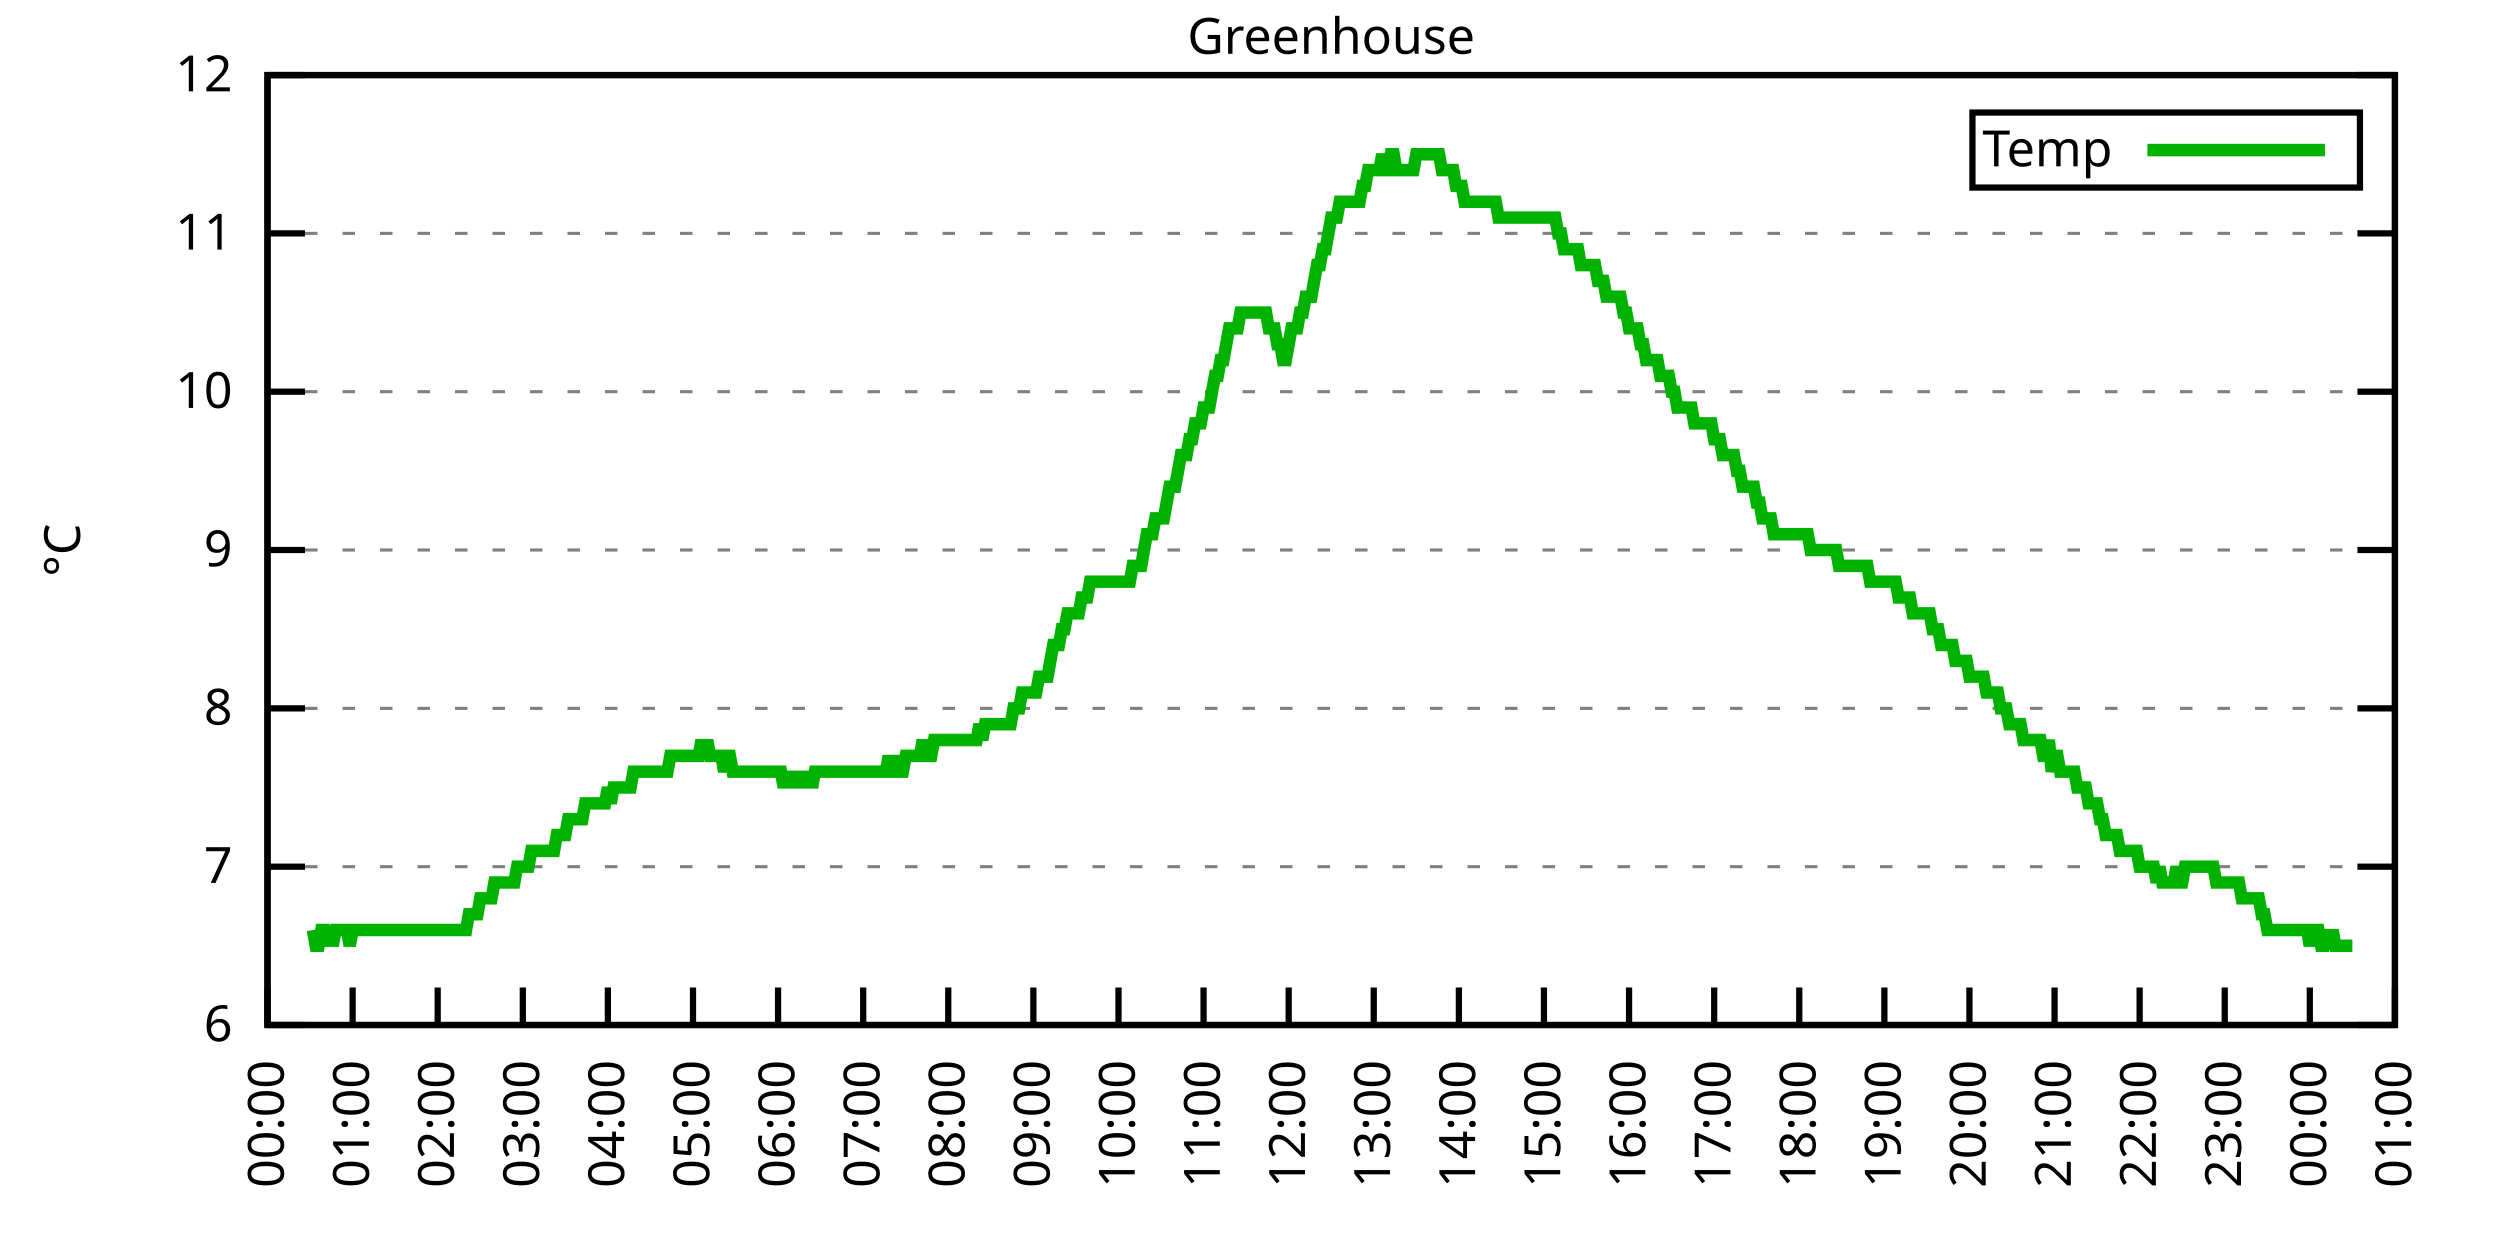
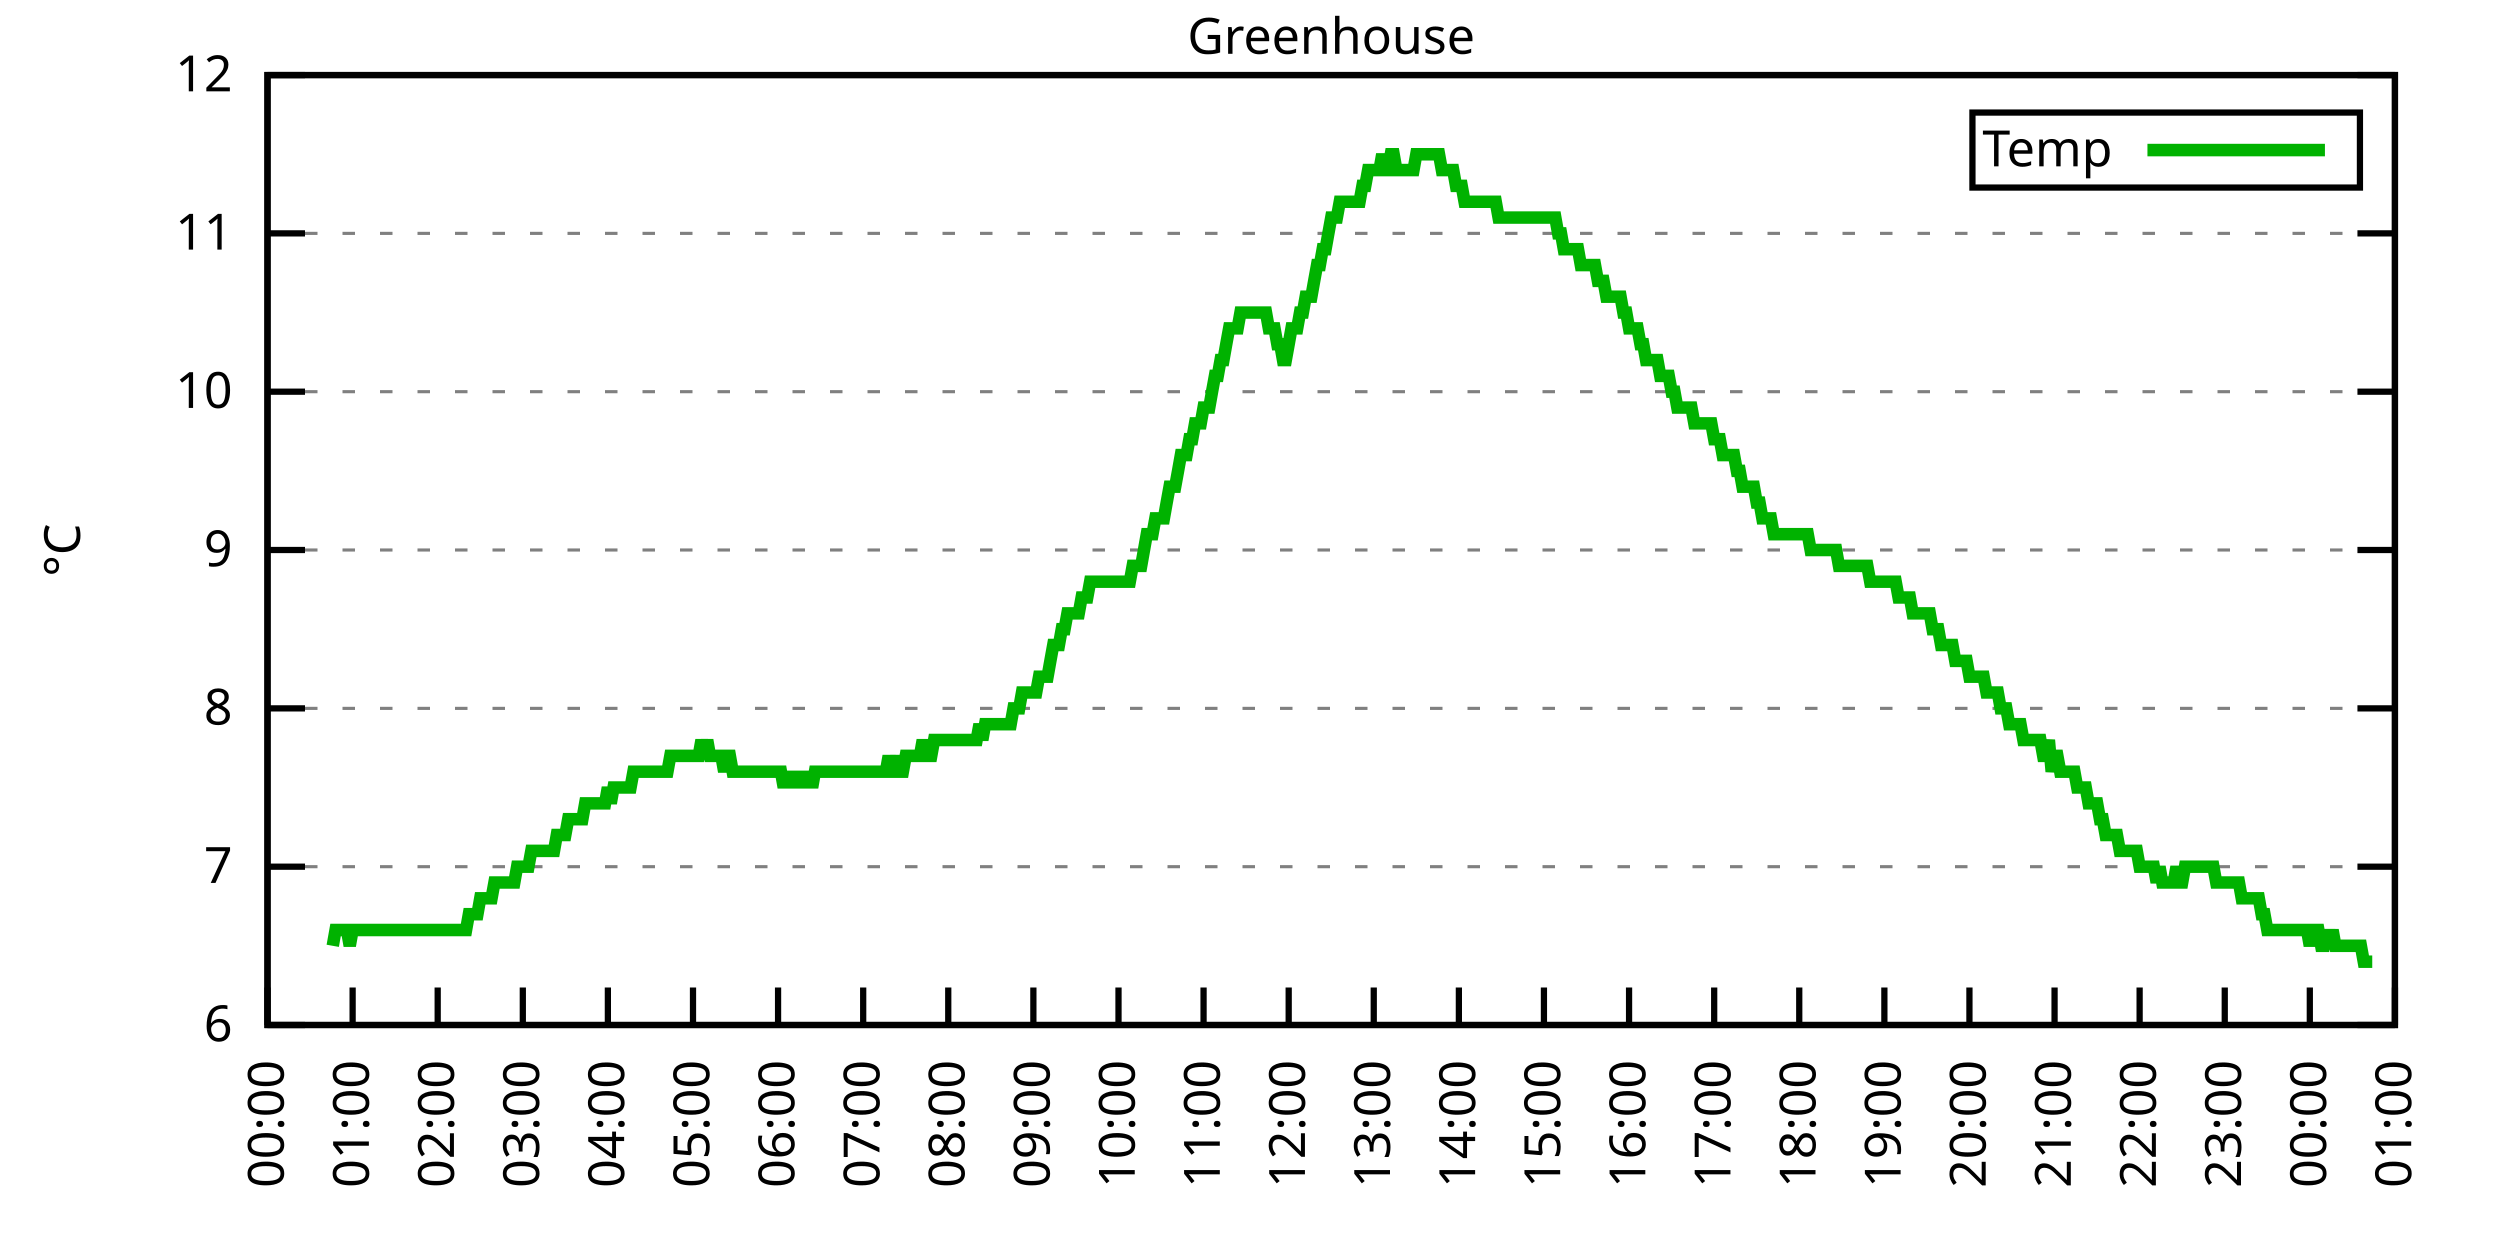
<svg xmlns="http://www.w3.org/2000/svg" xmlns:xlink="http://www.w3.org/1999/xlink" width="400" height="200" viewBox="0 0 400 200">
  <g id="gnuplot_canvas">
    <rect x="0" y="0" width="400" height="200" fill="none" />
    <defs>
      <circle id="gpDot" r="0.5" stroke-width="0.5" stroke="currentColor" />
      <path id="gpPt0" stroke-width="0.333" stroke="currentColor" d="M-1,0 h2 M0,-1 v2" />
      <path id="gpPt1" stroke-width="0.333" stroke="currentColor" d="M-1,-1 L1,1 M1,-1 L-1,1" />
      <path id="gpPt2" stroke-width="0.333" stroke="currentColor" d="M-1,0 L1,0 M0,-1 L0,1 M-1,-1 L1,1 M-1,1 L1,-1" />
      <rect id="gpPt3" stroke-width="0.333" stroke="currentColor" x="-1" y="-1" width="2" height="2" />
      <rect id="gpPt4" stroke-width="0.333" stroke="currentColor" fill="currentColor" x="-1" y="-1" width="2" height="2" />
      <circle id="gpPt5" stroke-width="0.333" stroke="currentColor" cx="0" cy="0" r="1" />
      <use xlink:href="#gpPt5" id="gpPt6" fill="currentColor" stroke="none" />
      <path id="gpPt7" stroke-width="0.333" stroke="currentColor" d="M0,-1.33 L-1.33,0.67 L1.33,0.67 z" />
      <use xlink:href="#gpPt7" id="gpPt8" fill="currentColor" stroke="none" />
      <use xlink:href="#gpPt7" id="gpPt9" stroke="currentColor" transform="rotate(180)" />
      <use xlink:href="#gpPt9" id="gpPt10" fill="currentColor" stroke="none" />
      <use xlink:href="#gpPt3" id="gpPt11" stroke="currentColor" transform="rotate(45)" />
      <use xlink:href="#gpPt11" id="gpPt12" fill="currentColor" stroke="none" />
      <path id="gpPt13" stroke-width="0.333" stroke="currentColor" d="M0,1.330 L1.265,0.411 L0.782,-1.067 L-0.782,-1.076 L-1.265,0.411 z" />
      <use xlink:href="#gpPt13" id="gpPt14" fill="currentColor" stroke="none" />
      <filter id="textbox" filterUnits="objectBoundingBox" x="0" y="0" height="1" width="1">
        <feFlood flood-color="white" flood-opacity="1" result="bgnd" />
        <feComposite in="SourceGraphic" in2="bgnd" operator="atop" />
      </filter>
      <filter id="greybox" filterUnits="objectBoundingBox" x="0" y="0" height="1" width="1">
        <feFlood flood-color="lightgrey" flood-opacity="1" result="grey" />
        <feComposite in="SourceGraphic" in2="grey" operator="atop" />
      </filter>
    </defs>
    <g fill="none" color="white" stroke="currentColor" stroke-width="1.00" stroke-linecap="butt" stroke-linejoin="miter">
</g>
    <g fill="none" color="black" stroke="currentColor" stroke-width="1.00" stroke-linecap="butt" stroke-linejoin="miter">
      <g stroke="none" shape-rendering="crispEdges">
        <polygon fill="rgb(255, 255, 255)" points="42.80,164.00 383.18,164.00 383.18,12.02 42.80,12.02 " />
      </g>
    </g>
    <g fill="none" color="black" stroke="currentColor" stroke-width="1.00" stroke-linecap="butt" stroke-linejoin="miter">
</g>
    <g fill="none" color="black" stroke="black" stroke-width="0.50" stroke-linecap="butt" stroke-linejoin="miter">
</g>
    <g fill="none" color="gray" stroke="currentColor" stroke-width="0.50" stroke-linecap="butt" stroke-linejoin="miter">
      <path stroke="gray" stroke-dasharray="2,4" class="gridline" d="M42.80,164.00 L383.19,164.00  " />
    </g>
    <g fill="none" color="gray" stroke="gray" stroke-width="1.00" stroke-linecap="butt" stroke-linejoin="miter">
</g>
    <g fill="none" color="black" stroke="currentColor" stroke-width="1.00" stroke-linecap="butt" stroke-linejoin="miter">
      <path stroke="black" d="M42.80,164.00 L48.80,164.00 M383.19,164.00 L377.19,164.00  " />
      <g transform="translate(37.20,166.60)" stroke="none" fill="black" font-family="Sans" font-size="8.00" text-anchor="end">
        <text>
          <tspan font-family="Sans"> 6</tspan>
        </text>
      </g>
    </g>
    <g fill="none" color="black" stroke="currentColor" stroke-width="1.00" stroke-linecap="butt" stroke-linejoin="miter">
</g>
    <g fill="none" color="black" stroke="black" stroke-width="0.50" stroke-linecap="butt" stroke-linejoin="miter">
</g>
    <g fill="none" color="gray" stroke="currentColor" stroke-width="0.50" stroke-linecap="butt" stroke-linejoin="miter">
      <path stroke="gray" stroke-dasharray="2,4" class="gridline" d="M42.80,138.67 L383.19,138.67  " />
    </g>
    <g fill="none" color="gray" stroke="gray" stroke-width="1.00" stroke-linecap="butt" stroke-linejoin="miter">
</g>
    <g fill="none" color="black" stroke="currentColor" stroke-width="1.00" stroke-linecap="butt" stroke-linejoin="miter">
      <path stroke="black" d="M42.80,138.67 L48.80,138.67 M383.19,138.67 L377.19,138.67  " />
      <g transform="translate(37.20,141.27)" stroke="none" fill="black" font-family="Sans" font-size="8.00" text-anchor="end">
        <text>
          <tspan font-family="Sans"> 7</tspan>
        </text>
      </g>
    </g>
    <g fill="none" color="black" stroke="currentColor" stroke-width="1.00" stroke-linecap="butt" stroke-linejoin="miter">
</g>
    <g fill="none" color="black" stroke="black" stroke-width="0.50" stroke-linecap="butt" stroke-linejoin="miter">
</g>
    <g fill="none" color="gray" stroke="currentColor" stroke-width="0.50" stroke-linecap="butt" stroke-linejoin="miter">
      <path stroke="gray" stroke-dasharray="2,4" class="gridline" d="M42.80,113.34 L383.19,113.34  " />
    </g>
    <g fill="none" color="gray" stroke="gray" stroke-width="1.00" stroke-linecap="butt" stroke-linejoin="miter">
</g>
    <g fill="none" color="black" stroke="currentColor" stroke-width="1.00" stroke-linecap="butt" stroke-linejoin="miter">
      <path stroke="black" d="M42.80,113.34 L48.80,113.34 M383.19,113.34 L377.19,113.34  " />
      <g transform="translate(37.20,115.94)" stroke="none" fill="black" font-family="Sans" font-size="8.00" text-anchor="end">
        <text>
          <tspan font-family="Sans"> 8</tspan>
        </text>
      </g>
    </g>
    <g fill="none" color="black" stroke="currentColor" stroke-width="1.00" stroke-linecap="butt" stroke-linejoin="miter">
</g>
    <g fill="none" color="black" stroke="black" stroke-width="0.50" stroke-linecap="butt" stroke-linejoin="miter">
</g>
    <g fill="none" color="gray" stroke="currentColor" stroke-width="0.50" stroke-linecap="butt" stroke-linejoin="miter">
      <path stroke="gray" stroke-dasharray="2,4" class="gridline" d="M42.80,88.00 L383.19,88.00  " />
    </g>
    <g fill="none" color="gray" stroke="gray" stroke-width="1.00" stroke-linecap="butt" stroke-linejoin="miter">
</g>
    <g fill="none" color="black" stroke="currentColor" stroke-width="1.00" stroke-linecap="butt" stroke-linejoin="miter">
      <path stroke="black" d="M42.80,88.00 L48.80,88.00 M383.19,88.00 L377.19,88.00  " />
      <g transform="translate(37.20,90.60)" stroke="none" fill="black" font-family="Sans" font-size="8.00" text-anchor="end">
        <text>
          <tspan font-family="Sans"> 9</tspan>
        </text>
      </g>
    </g>
    <g fill="none" color="black" stroke="currentColor" stroke-width="1.00" stroke-linecap="butt" stroke-linejoin="miter">
</g>
    <g fill="none" color="black" stroke="black" stroke-width="0.50" stroke-linecap="butt" stroke-linejoin="miter">
</g>
    <g fill="none" color="gray" stroke="currentColor" stroke-width="0.50" stroke-linecap="butt" stroke-linejoin="miter">
      <path stroke="gray" stroke-dasharray="2,4" class="gridline" d="M42.80,62.67 L383.19,62.67  " />
    </g>
    <g fill="none" color="gray" stroke="gray" stroke-width="1.00" stroke-linecap="butt" stroke-linejoin="miter">
</g>
    <g fill="none" color="black" stroke="currentColor" stroke-width="1.00" stroke-linecap="butt" stroke-linejoin="miter">
      <path stroke="black" d="M42.80,62.67 L48.80,62.67 M383.19,62.67 L377.19,62.67  " />
      <g transform="translate(37.20,65.27)" stroke="none" fill="black" font-family="Sans" font-size="8.00" text-anchor="end">
        <text>
          <tspan font-family="Sans"> 10</tspan>
        </text>
      </g>
    </g>
    <g fill="none" color="black" stroke="currentColor" stroke-width="1.00" stroke-linecap="butt" stroke-linejoin="miter">
</g>
    <g fill="none" color="black" stroke="black" stroke-width="0.50" stroke-linecap="butt" stroke-linejoin="miter">
</g>
    <g fill="none" color="gray" stroke="currentColor" stroke-width="0.50" stroke-linecap="butt" stroke-linejoin="miter">
      <path stroke="gray" stroke-dasharray="2,4" class="gridline" d="M42.80,37.34 L383.19,37.34  " />
    </g>
    <g fill="none" color="gray" stroke="gray" stroke-width="1.00" stroke-linecap="butt" stroke-linejoin="miter">
</g>
    <g fill="none" color="black" stroke="currentColor" stroke-width="1.00" stroke-linecap="butt" stroke-linejoin="miter">
      <path stroke="black" d="M42.80,37.34 L48.80,37.34 M383.19,37.34 L377.19,37.34  " />
      <g transform="translate(37.20,39.94)" stroke="none" fill="black" font-family="Sans" font-size="8.00" text-anchor="end">
        <text>
          <tspan font-family="Sans"> 11</tspan>
        </text>
      </g>
    </g>
    <g fill="none" color="black" stroke="currentColor" stroke-width="1.00" stroke-linecap="butt" stroke-linejoin="miter">
</g>
    <g fill="none" color="black" stroke="black" stroke-width="0.50" stroke-linecap="butt" stroke-linejoin="miter">
</g>
    <g fill="none" color="gray" stroke="currentColor" stroke-width="0.50" stroke-linecap="butt" stroke-linejoin="miter">
      <path stroke="gray" stroke-dasharray="2,4" class="gridline" d="M42.80,12.01 L383.19,12.01  " />
    </g>
    <g fill="none" color="gray" stroke="gray" stroke-width="1.00" stroke-linecap="butt" stroke-linejoin="miter">
</g>
    <g fill="none" color="black" stroke="currentColor" stroke-width="1.00" stroke-linecap="butt" stroke-linejoin="miter">
      <path stroke="black" d="M42.80,12.01 L48.80,12.01 M383.19,12.01 L377.19,12.01  " />
      <g transform="translate(37.20,14.61)" stroke="none" fill="black" font-family="Sans" font-size="8.00" text-anchor="end">
        <text>
          <tspan font-family="Sans"> 12</tspan>
        </text>
      </g>
    </g>
    <g fill="none" color="black" stroke="currentColor" stroke-width="1.00" stroke-linecap="butt" stroke-linejoin="miter">
      <path stroke="black" d="M42.80,164.00 L42.80,158.00  " />
      <g transform="translate(45.40,169.60) rotate(270.00)" stroke="none" fill="black" font-family="Sans" font-size="8.00" text-anchor="end">
        <text>
          <tspan font-family="Sans">00:00</tspan>
        </text>
      </g>
    </g>
    <g fill="none" color="black" stroke="currentColor" stroke-width="1.00" stroke-linecap="butt" stroke-linejoin="miter">
      <path stroke="black" d="M56.42,164.00 L56.42,158.00  " />
      <g transform="translate(59.02,169.60) rotate(270.00)" stroke="none" fill="black" font-family="Sans" font-size="8.00" text-anchor="end">
        <text>
          <tspan font-family="Sans">01:00</tspan>
        </text>
      </g>
    </g>
    <g fill="none" color="black" stroke="currentColor" stroke-width="1.00" stroke-linecap="butt" stroke-linejoin="miter">
      <path stroke="black" d="M70.03,164.00 L70.03,158.00  " />
      <g transform="translate(72.63,169.60) rotate(270.00)" stroke="none" fill="black" font-family="Sans" font-size="8.00" text-anchor="end">
        <text>
          <tspan font-family="Sans">02:00</tspan>
        </text>
      </g>
    </g>
    <g fill="none" color="black" stroke="currentColor" stroke-width="1.00" stroke-linecap="butt" stroke-linejoin="miter">
      <path stroke="black" d="M83.65,164.00 L83.65,158.00  " />
      <g transform="translate(86.25,169.60) rotate(270.00)" stroke="none" fill="black" font-family="Sans" font-size="8.00" text-anchor="end">
        <text>
          <tspan font-family="Sans">03:00</tspan>
        </text>
      </g>
    </g>
    <g fill="none" color="black" stroke="currentColor" stroke-width="1.00" stroke-linecap="butt" stroke-linejoin="miter">
      <path stroke="black" d="M97.26,164.00 L97.26,158.00  " />
      <g transform="translate(99.86,169.60) rotate(270.00)" stroke="none" fill="black" font-family="Sans" font-size="8.00" text-anchor="end">
        <text>
          <tspan font-family="Sans">04:00</tspan>
        </text>
      </g>
    </g>
    <g fill="none" color="black" stroke="currentColor" stroke-width="1.00" stroke-linecap="butt" stroke-linejoin="miter">
      <path stroke="black" d="M110.88,164.00 L110.88,158.00  " />
      <g transform="translate(113.48,169.60) rotate(270.00)" stroke="none" fill="black" font-family="Sans" font-size="8.00" text-anchor="end">
        <text>
          <tspan font-family="Sans">05:00</tspan>
        </text>
      </g>
    </g>
    <g fill="none" color="black" stroke="currentColor" stroke-width="1.00" stroke-linecap="butt" stroke-linejoin="miter">
      <path stroke="black" d="M124.49,164.00 L124.49,158.00  " />
      <g transform="translate(127.09,169.60) rotate(270.00)" stroke="none" fill="black" font-family="Sans" font-size="8.00" text-anchor="end">
        <text>
          <tspan font-family="Sans">06:00</tspan>
        </text>
      </g>
    </g>
    <g fill="none" color="black" stroke="currentColor" stroke-width="1.00" stroke-linecap="butt" stroke-linejoin="miter">
      <path stroke="black" d="M138.11,164.00 L138.11,158.00  " />
      <g transform="translate(140.71,169.60) rotate(270.00)" stroke="none" fill="black" font-family="Sans" font-size="8.00" text-anchor="end">
        <text>
          <tspan font-family="Sans">07:00</tspan>
        </text>
      </g>
    </g>
    <g fill="none" color="black" stroke="currentColor" stroke-width="1.00" stroke-linecap="butt" stroke-linejoin="miter">
      <path stroke="black" d="M151.72,164.00 L151.72,158.00  " />
      <g transform="translate(154.32,169.60) rotate(270.00)" stroke="none" fill="black" font-family="Sans" font-size="8.00" text-anchor="end">
        <text>
          <tspan font-family="Sans">08:00</tspan>
        </text>
      </g>
    </g>
    <g fill="none" color="black" stroke="currentColor" stroke-width="1.00" stroke-linecap="butt" stroke-linejoin="miter">
      <path stroke="black" d="M165.34,164.00 L165.34,158.00  " />
      <g transform="translate(167.94,169.60) rotate(270.00)" stroke="none" fill="black" font-family="Sans" font-size="8.00" text-anchor="end">
        <text>
          <tspan font-family="Sans">09:00</tspan>
        </text>
      </g>
    </g>
    <g fill="none" color="black" stroke="currentColor" stroke-width="1.00" stroke-linecap="butt" stroke-linejoin="miter">
      <path stroke="black" d="M178.96,164.00 L178.96,158.00  " />
      <g transform="translate(181.56,169.60) rotate(270.00)" stroke="none" fill="black" font-family="Sans" font-size="8.00" text-anchor="end">
        <text>
          <tspan font-family="Sans">10:00</tspan>
        </text>
      </g>
    </g>
    <g fill="none" color="black" stroke="currentColor" stroke-width="1.00" stroke-linecap="butt" stroke-linejoin="miter">
      <path stroke="black" d="M192.57,164.00 L192.57,158.00  " />
      <g transform="translate(195.17,169.60) rotate(270.00)" stroke="none" fill="black" font-family="Sans" font-size="8.00" text-anchor="end">
        <text>
          <tspan font-family="Sans">11:00</tspan>
        </text>
      </g>
    </g>
    <g fill="none" color="black" stroke="currentColor" stroke-width="1.00" stroke-linecap="butt" stroke-linejoin="miter">
      <path stroke="black" d="M206.19,164.00 L206.19,158.00  " />
      <g transform="translate(208.79,169.60) rotate(270.00)" stroke="none" fill="black" font-family="Sans" font-size="8.00" text-anchor="end">
        <text>
          <tspan font-family="Sans">12:00</tspan>
        </text>
      </g>
    </g>
    <g fill="none" color="black" stroke="currentColor" stroke-width="1.00" stroke-linecap="butt" stroke-linejoin="miter">
      <path stroke="black" d="M219.80,164.00 L219.80,158.00  " />
      <g transform="translate(222.40,169.60) rotate(270.00)" stroke="none" fill="black" font-family="Sans" font-size="8.00" text-anchor="end">
        <text>
          <tspan font-family="Sans">13:00</tspan>
        </text>
      </g>
    </g>
    <g fill="none" color="black" stroke="currentColor" stroke-width="1.00" stroke-linecap="butt" stroke-linejoin="miter">
      <path stroke="black" d="M233.42,164.00 L233.42,158.00  " />
      <g transform="translate(236.02,169.60) rotate(270.00)" stroke="none" fill="black" font-family="Sans" font-size="8.00" text-anchor="end">
        <text>
          <tspan font-family="Sans">14:00</tspan>
        </text>
      </g>
    </g>
    <g fill="none" color="black" stroke="currentColor" stroke-width="1.00" stroke-linecap="butt" stroke-linejoin="miter">
      <path stroke="black" d="M247.03,164.00 L247.03,158.00  " />
      <g transform="translate(249.63,169.60) rotate(270.00)" stroke="none" fill="black" font-family="Sans" font-size="8.00" text-anchor="end">
        <text>
          <tspan font-family="Sans">15:00</tspan>
        </text>
      </g>
    </g>
    <g fill="none" color="black" stroke="currentColor" stroke-width="1.00" stroke-linecap="butt" stroke-linejoin="miter">
      <path stroke="black" d="M260.65,164.00 L260.65,158.00  " />
      <g transform="translate(263.25,169.60) rotate(270.00)" stroke="none" fill="black" font-family="Sans" font-size="8.00" text-anchor="end">
        <text>
          <tspan font-family="Sans">16:00</tspan>
        </text>
      </g>
    </g>
    <g fill="none" color="black" stroke="currentColor" stroke-width="1.00" stroke-linecap="butt" stroke-linejoin="miter">
      <path stroke="black" d="M274.27,164.00 L274.27,158.00  " />
      <g transform="translate(276.87,169.60) rotate(270.00)" stroke="none" fill="black" font-family="Sans" font-size="8.00" text-anchor="end">
        <text>
          <tspan font-family="Sans">17:00</tspan>
        </text>
      </g>
    </g>
    <g fill="none" color="black" stroke="currentColor" stroke-width="1.00" stroke-linecap="butt" stroke-linejoin="miter">
      <path stroke="black" d="M287.88,164.00 L287.88,158.00  " />
      <g transform="translate(290.48,169.60) rotate(270.00)" stroke="none" fill="black" font-family="Sans" font-size="8.00" text-anchor="end">
        <text>
          <tspan font-family="Sans">18:00</tspan>
        </text>
      </g>
    </g>
    <g fill="none" color="black" stroke="currentColor" stroke-width="1.00" stroke-linecap="butt" stroke-linejoin="miter">
      <path stroke="black" d="M301.50,164.00 L301.50,158.00  " />
      <g transform="translate(304.10,169.60) rotate(270.00)" stroke="none" fill="black" font-family="Sans" font-size="8.00" text-anchor="end">
        <text>
          <tspan font-family="Sans">19:00</tspan>
        </text>
      </g>
    </g>
    <g fill="none" color="black" stroke="currentColor" stroke-width="1.00" stroke-linecap="butt" stroke-linejoin="miter">
      <path stroke="black" d="M315.11,164.00 L315.11,158.00  " />
      <g transform="translate(317.71,169.60) rotate(270.00)" stroke="none" fill="black" font-family="Sans" font-size="8.00" text-anchor="end">
        <text>
          <tspan font-family="Sans">20:00</tspan>
        </text>
      </g>
    </g>
    <g fill="none" color="black" stroke="currentColor" stroke-width="1.00" stroke-linecap="butt" stroke-linejoin="miter">
      <path stroke="black" d="M328.73,164.00 L328.73,158.00  " />
      <g transform="translate(331.33,169.60) rotate(270.00)" stroke="none" fill="black" font-family="Sans" font-size="8.00" text-anchor="end">
        <text>
          <tspan font-family="Sans">21:00</tspan>
        </text>
      </g>
    </g>
    <g fill="none" color="black" stroke="currentColor" stroke-width="1.00" stroke-linecap="butt" stroke-linejoin="miter">
      <path stroke="black" d="M342.34,164.00 L342.34,158.00  " />
      <g transform="translate(344.94,169.60) rotate(270.00)" stroke="none" fill="black" font-family="Sans" font-size="8.00" text-anchor="end">
        <text>
          <tspan font-family="Sans">22:00</tspan>
        </text>
      </g>
    </g>
    <g fill="none" color="black" stroke="currentColor" stroke-width="1.00" stroke-linecap="butt" stroke-linejoin="miter">
      <path stroke="black" d="M355.96,164.00 L355.96,158.00  " />
      <g transform="translate(358.56,169.60) rotate(270.00)" stroke="none" fill="black" font-family="Sans" font-size="8.00" text-anchor="end">
        <text>
          <tspan font-family="Sans">23:00</tspan>
        </text>
      </g>
    </g>
    <g fill="none" color="black" stroke="currentColor" stroke-width="1.00" stroke-linecap="butt" stroke-linejoin="miter">
      <path stroke="black" d="M369.57,164.00 L369.57,158.00  " />
      <g transform="translate(372.17,169.60) rotate(270.00)" stroke="none" fill="black" font-family="Sans" font-size="8.00" text-anchor="end">
        <text>
          <tspan font-family="Sans">00:00</tspan>
        </text>
      </g>
    </g>
    <g fill="none" color="black" stroke="currentColor" stroke-width="1.00" stroke-linecap="butt" stroke-linejoin="miter">
      <path stroke="black" d="M383.19,164.00 L383.19,158.00  " />
      <g transform="translate(385.79,169.60) rotate(270.00)" stroke="none" fill="black" font-family="Sans" font-size="8.00" text-anchor="end">
        <text>
          <tspan font-family="Sans">01:00</tspan>
        </text>
      </g>
    </g>
    <g fill="none" color="black" stroke="currentColor" stroke-width="1.00" stroke-linecap="butt" stroke-linejoin="miter">
</g>
    <g fill="none" color="black" stroke="currentColor" stroke-width="1.00" stroke-linecap="butt" stroke-linejoin="miter">
      <path stroke="black" d="M42.80,12.01 L42.80,164.00 L383.19,164.00 L383.19,12.01 L42.80,12.01 Z  " />
    </g>
    <g fill="none" color="black" stroke="currentColor" stroke-width="1.00" stroke-linecap="butt" stroke-linejoin="miter">
</g>
    <g fill="none" color="black" stroke="currentColor" stroke-width="1.00" stroke-linecap="butt" stroke-linejoin="miter">
      <path stroke="black" d="M315.59,30.01 L315.59,18.01 L377.59,18.01 L377.59,30.01 L315.59,30.01 Z  " />
    </g>
    <g id="Greenhouse_plot_1">
      <g fill="none" color="white" stroke="black" stroke-width="2.00" stroke-linecap="butt" stroke-linejoin="miter">
</g>
      <g fill="none" color="black" stroke="currentColor" stroke-width="2.00" stroke-linecap="butt" stroke-linejoin="miter">
        <g transform="translate(337.99,26.61)" stroke="none" fill="black" font-family="Sans" font-size="8.00" text-anchor="end">
          <text>
            <tspan font-family="Sans">Temp</tspan>
          </text>
        </g>
      </g>
      <g fill="none" color="black" stroke="currentColor" stroke-width="2.00" stroke-linecap="butt" stroke-linejoin="miter">
-         <path stroke="rgb(  0, 178,   0)" d="M343.59,24.01 L371.99,24.01 M50.06,148.80 L50.52,151.33 L50.97,151.33 L51.42,148.80 L51.88,148.80 L52.33,151.33   L52.78,148.80 L53.24,151.33 L53.69,148.80 L54.15,148.80 L54.60,148.80 L55.05,148.80 L55.51,148.80 L55.96,151.33   L56.42,148.80 L56.87,148.80 L57.32,148.80 L57.78,148.80 L58.23,148.80 L58.68,148.80 L59.14,148.80 L59.59,148.80   L60.05,148.80 L60.50,148.80 L60.95,148.80 L61.41,148.80 L61.86,148.80 L62.32,148.80 L62.77,148.80 L63.22,148.80   L63.68,148.80 L64.13,148.80 L64.58,148.80 L65.04,148.80 L65.49,148.80 L65.95,148.80 L66.40,148.80 L66.85,148.80   L67.31,148.80 L67.76,148.80 L68.22,148.80 L68.67,148.80 L69.12,148.80 L69.58,148.80 L70.03,148.80 L70.49,148.80   L70.94,148.80 L71.39,148.80 L71.85,148.80 L72.30,148.80 L72.75,148.80 L73.21,148.80 L73.66,148.80 L74.12,148.80   L74.57,148.80 L75.02,146.27 L75.48,146.27 L75.93,146.27 L76.39,146.27 L76.84,143.73 L77.29,143.73 L77.75,143.73   L78.20,143.73 L78.65,143.73 L79.11,141.20 L79.56,141.20 L80.02,141.20 L80.47,141.20 L80.92,141.20 L81.38,141.20   L81.83,141.20 L82.29,141.20 L82.74,138.67 L83.19,138.67 L83.65,138.67 L84.10,138.67 L84.55,138.67 L85.01,136.14   L85.46,136.14 L85.92,136.14 L86.37,136.14 L86.82,136.14 L87.28,136.14 L87.73,136.14 L88.19,136.14 L88.64,136.14   L89.09,133.60 L89.55,133.60 L90.00,133.60 L90.45,133.60 L90.91,131.07 L91.36,131.07 L91.82,131.07 L92.27,131.07   L92.72,131.07 L93.18,131.07 L93.63,128.54 L94.09,128.54 L94.54,128.54 L94.99,128.54 L95.45,128.54 L95.90,128.54   L96.35,128.54 L96.81,128.54 L97.26,126.00 L97.72,128.54 L98.17,126.00 L98.62,126.00 L99.08,126.00 L99.53,126.00   L99.99,126.00 L100.44,126.00 L100.89,126.00 L101.35,123.47 L101.80,123.47 L102.25,123.47 L102.71,123.47 L103.16,123.47   L103.62,123.47 L104.07,123.47 L104.52,123.47 L104.98,123.47 L105.43,123.47 L105.89,123.47 L106.34,123.47 L106.79,123.47   L107.25,120.94 L107.70,120.94 L108.15,120.94 L108.61,120.94 L109.06,120.94 L109.52,120.94 L109.97,120.94 L110.42,120.94   L110.88,120.94 L111.33,120.94 L111.79,120.94 L112.24,118.40 L112.69,120.94 L113.15,118.40 L113.60,120.94 L114.05,120.94   L114.51,120.94 L114.96,120.94 L115.42,120.94 L115.87,123.47 L116.32,120.94 L116.78,120.94 L117.23,123.47 L117.69,123.47   L118.14,123.47 L118.59,123.47 L119.05,123.47 L119.50,123.47 L119.96,123.47 L120.41,123.47 L120.86,123.47 L121.32,123.47   L121.77,123.47 L122.22,123.47 L122.68,123.47 L123.13,123.47 L123.59,123.47 L124.04,123.47 L124.49,123.47 L124.95,123.47   L125.40,126.00 L125.86,123.47 L126.31,126.00 L126.76,123.47 L127.22,126.00 L127.67,123.47 L128.12,126.00 L128.58,123.47   L129.03,126.00 L129.49,123.47 L129.94,126.00 L130.39,123.47 L130.85,123.47 L131.30,123.47 L131.76,123.47 L132.21,123.47   L132.66,123.47 L133.12,123.47 L133.57,123.47 L134.02,123.47 L134.48,123.47 L134.93,123.47 L135.39,123.47 L135.84,123.47   L136.29,123.47 L136.75,123.47 L137.20,123.47 L137.66,123.47 L138.11,123.47 L138.56,123.47 L139.02,123.47 L139.47,123.47   L139.92,123.47 L140.38,123.47 L140.83,123.47 L141.29,123.47 L141.74,123.47 L142.19,120.94 L142.65,123.47 L143.10,123.47   L143.56,120.94 L144.01,123.47 L144.46,123.47 L144.92,120.94 L145.37,120.94 L145.82,120.94 L146.28,120.94 L146.73,120.94   L147.19,120.94 L147.64,118.40 L148.09,120.94 L148.55,120.94 L149.00,120.94 L149.46,118.40 L149.91,118.40 L150.36,118.40   L150.82,118.40 L151.27,118.40 L151.72,118.40 L152.18,118.40 L152.63,118.40 L153.09,118.40 L153.54,118.40 L153.99,118.40   L154.45,118.40 L154.90,118.40 L155.36,118.40 L155.81,118.40 L156.26,118.40 L156.72,115.87 L157.17,118.40 L157.62,115.87   L158.08,115.87 L158.53,115.87 L158.99,115.87 L159.44,115.87 L159.89,115.87 L160.35,115.87 L160.80,115.87 L161.26,115.87   L161.71,115.87 L162.16,113.34 L162.62,113.34 L163.07,113.34 L163.52,110.80 L163.98,110.80 L164.43,110.80 L164.89,110.80   L165.34,110.80 L165.79,110.80 L166.25,108.27 L166.70,108.27 L167.16,108.27 L167.61,108.27 L168.06,105.74 L168.52,103.20   L168.97,103.20 L169.43,103.20 L169.88,100.67 L170.33,100.67 L170.79,98.14 L171.24,98.14 L171.69,98.14 L172.15,98.14   L172.60,98.14 L173.06,95.60 L173.51,95.60 L173.96,95.60 L174.42,93.07 L174.87,93.07 L175.33,93.07 L175.78,93.07   L176.23,93.07 L176.69,93.07 L177.14,93.07 L177.59,93.07 L178.05,93.07 L178.50,93.07 L178.96,93.07 L179.41,93.07   L179.86,93.07 L180.32,93.07 L180.77,93.07 L181.23,90.54 L181.68,90.54 L182.13,90.54 L182.59,90.54 L183.04,88.00   L183.49,85.47 L183.95,85.47 L184.40,85.47 L184.86,82.94 L185.31,82.94 L185.76,82.94 L186.22,82.94 L186.67,80.41   L187.13,77.87 L187.58,77.87 L188.03,77.87 L188.49,75.34 L188.94,72.81 L189.39,72.81 L189.85,72.81 L190.30,70.27   L190.76,70.27 L191.21,67.74 L191.66,67.74 L192.12,67.74 L192.57,65.21 L193.03,65.21 L193.48,65.21 L193.93,62.67   L194.39,60.14 L194.84,60.14 L195.29,57.61 L195.75,57.61 L196.20,55.07 L196.66,52.54 L197.11,52.54 L197.56,52.54   L198.02,52.54 L198.47,50.01 L198.93,50.01 L199.38,50.01 L199.83,50.01 L200.29,50.01 L200.74,50.01 L201.19,50.01   L201.65,50.01 L202.10,50.01 L202.56,50.01 L203.01,52.54 L203.46,52.54 L203.92,52.54 L204.37,55.07 L204.83,55.07   L205.28,57.61 L205.73,57.61 L206.19,55.07 L206.64,52.54 L207.09,52.54 L207.55,52.54 L208.00,50.01 L208.46,50.01   L208.91,47.47 L209.36,47.47 L209.82,47.47 L210.27,44.94 L210.73,42.41 L211.18,42.41 L211.63,39.87 L212.09,39.87   L212.54,37.34 L213.00,34.81 L213.45,34.81 L213.90,34.81 L214.36,32.28 L214.81,32.28 L215.26,32.28 L215.72,32.28   L216.17,32.28 L216.63,32.28 L217.08,32.28 L217.53,32.28 L217.99,29.74 L218.44,29.74 L218.90,27.21 L219.35,27.21   L219.80,27.21 L220.26,27.21 L220.71,27.21 L221.16,24.68 L221.62,27.21 L222.07,27.21 L222.53,24.68 L222.98,24.68   L223.43,27.21 L223.89,27.21 L224.34,27.21 L224.80,27.21 L225.25,27.21 L225.70,27.21 L226.16,27.21 L226.61,24.68   L227.06,24.68 L227.52,24.68 L227.97,24.68 L228.43,24.68 L228.88,24.68 L229.33,24.68 L229.79,24.68 L230.24,24.68   L230.70,27.21 L231.15,27.21 L231.60,27.21 L232.06,27.21 L232.51,27.21 L232.96,29.74 L233.42,29.74 L233.87,29.74   L234.33,32.28 L234.78,32.28 L235.23,32.28 L235.69,32.28 L236.14,32.28 L236.60,32.28 L237.05,32.28 L237.50,32.28   L237.96,32.28 L238.41,32.28 L238.86,32.28 L239.32,32.28 L239.77,34.81 L240.23,34.81 L240.68,34.81 L241.13,34.81   L241.59,34.81 L242.04,34.81 L242.50,34.81 L242.95,34.81 L243.40,34.81 L243.86,34.81 L244.31,34.81 L244.76,34.81   L245.22,34.81 L245.67,34.81 L246.13,34.81 L246.58,34.81 L247.03,34.81 L247.49,34.81 L247.94,34.81 L248.40,34.81   L248.85,34.81 L249.30,37.34 L249.76,37.34 L250.21,39.87 L250.66,39.87 L251.12,39.87 L251.57,39.87 L252.03,39.87   L252.48,39.87 L252.93,42.41 L253.39,42.41 L253.84,42.41 L254.30,42.41 L254.75,42.41 L255.20,42.41 L255.66,44.94   L256.11,44.94 L256.56,44.94 L257.02,47.47 L257.47,47.47 L257.93,47.47 L258.38,47.47 L258.83,47.47 L259.29,47.47   L259.74,50.01 L260.20,50.01 L260.65,52.54 L261.10,52.54 L261.56,52.54 L262.01,52.54 L262.47,55.07 L262.92,55.07   L263.37,57.61 L263.83,57.61 L264.28,57.61 L264.73,57.61 L265.19,57.61 L265.64,60.14 L266.10,60.14 L266.55,60.14   L267.00,60.14 L267.46,62.67 L267.91,62.67 L268.37,65.21 L268.82,65.21 L269.27,65.21 L269.73,65.21 L270.18,65.21   L270.63,65.21 L271.09,67.74 L271.54,67.74 L272.00,67.74 L272.45,67.74 L272.90,67.74 L273.36,67.74 L273.81,67.74   L274.27,70.27 L274.72,70.27 L275.17,70.27 L275.63,72.81 L276.08,72.81 L276.53,72.81 L276.99,72.81 L277.44,72.81   L277.90,75.34 L278.35,75.34 L278.80,77.87 L279.26,77.87 L279.71,77.87 L280.17,77.87 L280.62,77.87 L281.07,80.41   L281.53,80.41 L281.98,82.94 L282.43,82.94 L282.89,82.94 L283.34,82.94 L283.80,85.47 L284.25,85.47 L284.70,85.47   L285.16,85.47 L285.61,85.47 L286.07,85.47 L286.52,85.47 L286.97,85.47 L287.43,85.47 L287.88,85.47 L288.33,85.47   L288.79,85.47 L289.24,85.47 L289.70,88.00 L290.15,88.00 L290.60,88.00 L291.06,88.00 L291.51,88.00 L291.97,88.00   L292.42,88.00 L292.87,88.00 L293.33,88.00 L293.78,88.00 L294.23,90.54 L294.69,90.54 L295.14,90.54 L295.60,90.54   L296.05,90.54 L296.50,90.54 L296.96,90.54 L297.41,90.54 L297.87,90.54 L298.32,90.54 L298.77,90.54 L299.23,93.07   L299.68,93.07 L300.13,93.07 L300.59,93.07 L301.04,93.07 L301.50,93.07 L301.95,93.07 L302.40,93.07 L302.86,93.07   L303.31,93.07 L303.77,95.60 L304.22,95.60 L304.67,95.60 L305.13,95.60 L305.58,95.60 L306.03,98.14 L306.49,98.14   L306.94,98.14 L307.40,98.14 L307.85,98.14 L308.30,98.14 L308.76,98.14 L309.21,100.67 L309.67,100.67 L310.12,100.67   L310.57,103.20 L311.03,103.20 L311.48,103.20 L311.94,103.20 L312.39,103.20 L312.84,105.74 L313.30,105.74 L313.75,105.74   L314.20,105.74 L314.66,105.74 L315.11,108.27 L315.57,108.27 L316.02,108.27 L316.47,108.27 L316.93,108.27 L317.38,108.27   L317.84,110.80 L318.29,110.80 L318.74,110.80 L319.20,110.80 L319.65,110.80 L320.10,113.34 L320.56,113.34 L321.01,113.34   L321.47,115.87 L321.92,115.87 L322.37,115.87 L322.83,115.87 L323.28,115.87 L323.74,118.40 L324.19,118.40 L324.64,118.40   L325.10,118.40 L325.55,118.40 L326.00,118.40 L326.46,118.40 L326.91,120.94 L327.37,120.94 L327.82,118.40 L328.27,123.47   L328.73,120.94 L329.18,120.94 L329.64,123.47 L330.09,123.47 L330.54,123.47 L331.00,123.47 L331.45,123.47 L331.90,123.47   L332.36,126.00 L332.81,126.00 L333.27,126.00 L333.72,126.00 L334.17,128.54 L334.63,128.54 L335.08,128.54 L335.54,128.54   L335.99,131.07 L336.44,131.07 L336.90,133.60 L337.35,133.60 L337.80,133.60 L338.26,133.60 L338.71,133.60 L339.17,136.14   L339.62,136.14 L340.07,136.14 L340.53,136.14 L340.98,136.14 L341.44,136.14 L341.89,136.14 L342.34,138.67 L342.80,138.67   L343.25,138.67 L343.70,138.67 L344.16,138.67 L344.61,138.67 L345.07,141.20 L345.52,138.67 L345.97,141.20 L346.43,141.20   L346.88,141.20 L347.34,141.20 L347.79,141.20 L348.24,138.67 L348.70,141.20 L349.15,141.20 L349.60,138.67 L350.06,138.67   L350.51,138.67 L350.97,138.67 L351.42,138.67 L351.87,138.67 L352.33,138.67 L352.78,138.67 L353.24,138.67 L353.69,138.67   L354.14,138.67 L354.60,141.20 L355.05,141.20 L355.50,141.20 L355.96,141.20 L356.41,141.20 L356.87,141.20 L357.32,141.20   L357.77,141.20 L358.23,141.20 L358.68,143.73 L359.14,143.73 L359.59,143.73 L360.04,143.73 L360.50,143.73 L360.95,143.73   L361.41,143.73 L361.86,146.27 L362.31,146.27 L362.77,148.80 L363.22,148.80 L363.67,148.80 L364.13,148.80 L364.58,148.80   L365.04,148.80 L365.49,148.80 L365.94,148.80 L366.40,148.80 L366.85,148.80 L367.31,148.80 L367.76,148.80 L368.21,148.80   L368.67,148.80 L369.12,148.80 L369.57,151.33 L370.03,148.80 L370.48,148.80 L370.94,148.80 L371.39,151.33 L371.84,151.33   L372.30,148.80 L372.75,151.33 L373.21,148.80 L373.66,151.33 L374.11,151.33 L374.57,151.33 L375.02,151.33 L375.47,151.33   L375.93,151.33 L376.38,151.33  " />
+         <path stroke="rgb(  0, 178,   0)" d="M343.59,24.01 L371.99,24.01 M53.24,151.33 L53.69,148.80 L54.15,148.80 L54.60,148.80 L55.05,148.80 L55.51,148.80   L55.96,151.33 L56.42,148.80 L56.87,148.80 L57.32,148.80 L57.78,148.80 L58.23,148.80 L58.68,148.80 L59.14,148.80   L59.59,148.80 L60.05,148.80 L60.50,148.80 L60.95,148.80 L61.41,148.80 L61.86,148.80 L62.32,148.80 L62.77,148.80   L63.22,148.80 L63.68,148.80 L64.13,148.80 L64.58,148.80 L65.04,148.80 L65.49,148.80 L65.95,148.80 L66.40,148.80   L66.85,148.80 L67.31,148.80 L67.76,148.80 L68.22,148.80 L68.67,148.80 L69.12,148.80 L69.58,148.80 L70.03,148.80   L70.49,148.80 L70.94,148.80 L71.39,148.80 L71.85,148.80 L72.30,148.80 L72.75,148.80 L73.21,148.80 L73.66,148.80   L74.12,148.80 L74.57,148.80 L75.02,146.27 L75.48,146.27 L75.93,146.27 L76.39,146.27 L76.84,143.73 L77.29,143.73   L77.75,143.73 L78.20,143.73 L78.65,143.73 L79.11,141.20 L79.56,141.20 L80.02,141.20 L80.47,141.20 L80.92,141.20   L81.38,141.20 L81.83,141.20 L82.29,141.20 L82.74,138.67 L83.19,138.67 L83.65,138.67 L84.10,138.67 L84.55,138.67   L85.01,136.14 L85.46,136.14 L85.92,136.14 L86.37,136.14 L86.82,136.14 L87.28,136.14 L87.73,136.14 L88.19,136.14   L88.64,136.14 L89.09,133.60 L89.55,133.60 L90.00,133.60 L90.45,133.60 L90.91,131.07 L91.36,131.07 L91.82,131.07   L92.27,131.07 L92.72,131.07 L93.18,131.07 L93.63,128.54 L94.09,128.54 L94.54,128.54 L94.99,128.54 L95.45,128.54   L95.90,128.54 L96.35,128.54 L96.81,128.54 L97.26,126.00 L97.72,128.54 L98.17,126.00 L98.62,126.00 L99.08,126.00   L99.53,126.00 L99.99,126.00 L100.44,126.00 L100.89,126.00 L101.35,123.47 L101.80,123.47 L102.25,123.47 L102.71,123.47   L103.16,123.47 L103.62,123.47 L104.07,123.47 L104.52,123.47 L104.98,123.47 L105.43,123.47 L105.89,123.47 L106.34,123.47   L106.79,123.47 L107.25,120.94 L107.70,120.94 L108.15,120.94 L108.61,120.94 L109.06,120.94 L109.52,120.94 L109.97,120.94   L110.42,120.94 L110.88,120.94 L111.33,120.94 L111.79,120.94 L112.24,118.40 L112.69,120.94 L113.15,118.40 L113.60,120.94   L114.05,120.94 L114.51,120.94 L114.96,120.94 L115.42,120.94 L115.87,123.47 L116.32,120.94 L116.78,120.94 L117.23,123.47   L117.69,123.47 L118.14,123.47 L118.59,123.47 L119.05,123.47 L119.50,123.47 L119.96,123.47 L120.41,123.47 L120.86,123.47   L121.32,123.47 L121.77,123.47 L122.22,123.47 L122.68,123.47 L123.13,123.47 L123.59,123.47 L124.04,123.47 L124.49,123.47   L124.95,123.47 L125.40,126.00 L125.86,123.47 L126.31,126.00 L126.76,123.47 L127.22,126.00 L127.67,123.47 L128.12,126.00   L128.58,123.47 L129.03,126.00 L129.49,123.47 L129.94,126.00 L130.39,123.47 L130.85,123.47 L131.30,123.47 L131.76,123.47   L132.21,123.47 L132.66,123.47 L133.12,123.47 L133.57,123.47 L134.02,123.47 L134.48,123.47 L134.93,123.47 L135.39,123.47   L135.84,123.47 L136.29,123.47 L136.75,123.47 L137.20,123.47 L137.66,123.47 L138.11,123.47 L138.56,123.47 L139.02,123.47   L139.47,123.47 L139.92,123.47 L140.38,123.47 L140.83,123.47 L141.29,123.47 L141.74,123.47 L142.19,120.94 L142.65,123.47   L143.10,123.47 L143.56,120.94 L144.01,123.47 L144.46,123.47 L144.92,120.94 L145.37,120.94 L145.82,120.94 L146.28,120.94   L146.73,120.94 L147.19,120.94 L147.64,118.40 L148.09,120.94 L148.55,120.94 L149.00,120.94 L149.46,118.40 L149.91,118.40   L150.36,118.40 L150.82,118.40 L151.27,118.40 L151.72,118.40 L152.18,118.40 L152.63,118.40 L153.09,118.40 L153.54,118.40   L153.99,118.40 L154.45,118.40 L154.90,118.40 L155.36,118.40 L155.81,118.40 L156.26,118.40 L156.72,115.87 L157.17,118.40   L157.62,115.87 L158.08,115.87 L158.53,115.87 L158.99,115.87 L159.44,115.87 L159.89,115.87 L160.35,115.87 L160.80,115.87   L161.26,115.87 L161.71,115.87 L162.16,113.34 L162.62,113.34 L163.07,113.34 L163.52,110.80 L163.98,110.80 L164.43,110.80   L164.89,110.80 L165.34,110.80 L165.79,110.80 L166.25,108.27 L166.70,108.27 L167.16,108.27 L167.61,108.27 L168.06,105.74   L168.52,103.20 L168.97,103.20 L169.43,103.20 L169.88,100.67 L170.33,100.67 L170.79,98.14 L171.24,98.14 L171.69,98.14   L172.15,98.14 L172.60,98.14 L173.06,95.60 L173.51,95.60 L173.96,95.60 L174.42,93.07 L174.87,93.07 L175.33,93.07   L175.78,93.07 L176.23,93.07 L176.69,93.07 L177.14,93.07 L177.59,93.07 L178.05,93.07 L178.50,93.07 L178.96,93.07   L179.41,93.07 L179.86,93.07 L180.32,93.07 L180.77,93.07 L181.23,90.54 L181.68,90.54 L182.13,90.54 L182.59,90.54   L183.04,88.00 L183.49,85.47 L183.95,85.47 L184.40,85.47 L184.86,82.94 L185.31,82.94 L185.76,82.94 L186.22,82.94   L186.67,80.41 L187.13,77.87 L187.58,77.87 L188.03,77.87 L188.49,75.34 L188.94,72.81 L189.39,72.81 L189.85,72.81   L190.30,70.27 L190.76,70.27 L191.21,67.74 L191.66,67.74 L192.12,67.74 L192.57,65.21 L193.03,65.21 L193.48,65.21   L193.93,62.67 L194.39,60.14 L194.84,60.14 L195.29,57.61 L195.75,57.61 L196.20,55.07 L196.66,52.54 L197.11,52.54   L197.56,52.54 L198.02,52.54 L198.47,50.01 L198.93,50.01 L199.38,50.01 L199.83,50.01 L200.29,50.01 L200.74,50.01   L201.19,50.01 L201.65,50.01 L202.10,50.01 L202.56,50.01 L203.01,52.54 L203.46,52.54 L203.92,52.54 L204.37,55.07   L204.83,55.07 L205.28,57.61 L205.73,57.61 L206.19,55.07 L206.64,52.54 L207.09,52.54 L207.55,52.54 L208.00,50.01   L208.46,50.01 L208.91,47.47 L209.36,47.47 L209.82,47.47 L210.27,44.94 L210.73,42.41 L211.18,42.41 L211.63,39.87   L212.09,39.87 L212.54,37.34 L213.00,34.81 L213.45,34.81 L213.90,34.81 L214.36,32.28 L214.81,32.28 L215.26,32.28   L215.72,32.28 L216.17,32.28 L216.63,32.28 L217.08,32.28 L217.53,32.28 L217.99,29.74 L218.44,29.74 L218.90,27.21   L219.35,27.21 L219.80,27.21 L220.26,27.21 L220.71,27.21 L221.16,24.68 L221.62,27.21 L222.07,27.21 L222.53,24.68   L222.98,24.68 L223.43,27.21 L223.89,27.21 L224.34,27.21 L224.80,27.21 L225.25,27.21 L225.70,27.21 L226.16,27.21   L226.61,24.68 L227.06,24.68 L227.52,24.68 L227.97,24.68 L228.43,24.68 L228.88,24.68 L229.33,24.68 L229.79,24.68   L230.24,24.68 L230.70,27.21 L231.15,27.21 L231.60,27.21 L232.06,27.21 L232.51,27.21 L232.96,29.74 L233.42,29.74   L233.87,29.74 L234.33,32.28 L234.78,32.28 L235.23,32.28 L235.69,32.28 L236.14,32.28 L236.60,32.28 L237.05,32.28   L237.50,32.28 L237.96,32.28 L238.41,32.28 L238.86,32.28 L239.32,32.28 L239.77,34.81 L240.23,34.81 L240.68,34.81   L241.13,34.81 L241.59,34.81 L242.04,34.81 L242.50,34.81 L242.95,34.81 L243.40,34.81 L243.86,34.81 L244.31,34.81   L244.76,34.81 L245.22,34.81 L245.67,34.81 L246.13,34.81 L246.58,34.81 L247.03,34.81 L247.49,34.81 L247.94,34.81   L248.40,34.81 L248.85,34.81 L249.30,37.34 L249.76,37.34 L250.21,39.87 L250.66,39.87 L251.12,39.87 L251.57,39.87   L252.03,39.87 L252.48,39.87 L252.93,42.41 L253.39,42.41 L253.84,42.41 L254.30,42.41 L254.75,42.41 L255.20,42.41   L255.66,44.94 L256.11,44.94 L256.56,44.94 L257.02,47.47 L257.47,47.47 L257.93,47.47 L258.38,47.47 L258.83,47.47   L259.29,47.47 L259.74,50.01 L260.20,50.01 L260.65,52.54 L261.10,52.54 L261.56,52.54 L262.01,52.54 L262.47,55.07   L262.92,55.07 L263.37,57.61 L263.83,57.61 L264.28,57.61 L264.73,57.61 L265.19,57.61 L265.64,60.14 L266.10,60.14   L266.55,60.14 L267.00,60.14 L267.46,62.67 L267.91,62.67 L268.37,65.21 L268.82,65.21 L269.27,65.21 L269.73,65.21   L270.18,65.21 L270.63,65.21 L271.09,67.74 L271.54,67.74 L272.00,67.74 L272.45,67.74 L272.90,67.74 L273.36,67.74   L273.81,67.74 L274.27,70.27 L274.72,70.27 L275.17,70.27 L275.63,72.81 L276.08,72.81 L276.53,72.81 L276.99,72.81   L277.44,72.81 L277.90,75.34 L278.35,75.34 L278.80,77.87 L279.26,77.87 L279.71,77.87 L280.17,77.87 L280.62,77.87   L281.07,80.41 L281.53,80.41 L281.98,82.94 L282.43,82.94 L282.89,82.94 L283.34,82.94 L283.80,85.47 L284.25,85.47   L284.70,85.47 L285.16,85.47 L285.61,85.47 L286.07,85.47 L286.52,85.47 L286.97,85.47 L287.43,85.47 L287.88,85.47   L288.33,85.47 L288.79,85.47 L289.24,85.47 L289.70,88.00 L290.15,88.00 L290.60,88.00 L291.06,88.00 L291.51,88.00   L291.97,88.00 L292.42,88.00 L292.87,88.00 L293.33,88.00 L293.78,88.00 L294.23,90.54 L294.69,90.54 L295.14,90.54   L295.60,90.54 L296.05,90.54 L296.50,90.54 L296.96,90.54 L297.41,90.54 L297.87,90.54 L298.32,90.54 L298.77,90.54   L299.23,93.07 L299.68,93.07 L300.13,93.07 L300.59,93.07 L301.04,93.07 L301.50,93.07 L301.95,93.07 L302.40,93.07   L302.86,93.07 L303.31,93.07 L303.77,95.60 L304.22,95.60 L304.67,95.60 L305.13,95.60 L305.58,95.60 L306.03,98.14   L306.49,98.14 L306.94,98.14 L307.40,98.14 L307.85,98.14 L308.30,98.14 L308.76,98.14 L309.21,100.67 L309.67,100.67   L310.12,100.67 L310.57,103.20 L311.03,103.20 L311.48,103.20 L311.94,103.20 L312.39,103.20 L312.84,105.74 L313.30,105.74   L313.75,105.74 L314.20,105.74 L314.66,105.74 L315.11,108.27 L315.57,108.27 L316.02,108.27 L316.47,108.27 L316.93,108.27   L317.38,108.27 L317.84,110.80 L318.29,110.80 L318.74,110.80 L319.20,110.80 L319.65,110.80 L320.10,113.34 L320.56,113.34   L321.01,113.34 L321.47,115.87 L321.92,115.87 L322.37,115.87 L322.83,115.87 L323.28,115.87 L323.74,118.40 L324.19,118.40   L324.64,118.40 L325.10,118.40 L325.55,118.40 L326.00,118.40 L326.46,118.40 L326.91,120.94 L327.37,120.94 L327.82,118.40   L328.27,123.47 L328.73,120.94 L329.18,120.94 L329.64,123.47 L330.09,123.47 L330.54,123.47 L331.00,123.47 L331.45,123.47   L331.90,123.47 L332.36,126.00 L332.81,126.00 L333.27,126.00 L333.72,126.00 L334.17,128.54 L334.63,128.54 L335.08,128.54   L335.54,128.54 L335.99,131.07 L336.44,131.07 L336.90,133.60 L337.35,133.60 L337.80,133.60 L338.26,133.60 L338.71,133.60   L339.17,136.14 L339.62,136.14 L340.07,136.14 L340.53,136.14 L340.98,136.14 L341.44,136.14 L341.89,136.14 L342.34,138.67   L342.80,138.67 L343.25,138.67 L343.70,138.67 L344.16,138.67 L344.61,138.67 L345.07,141.20 L345.52,138.67 L345.97,141.20   L346.43,141.20 L346.88,141.20 L347.34,141.20 L347.79,141.20 L348.24,138.67 L348.70,141.20 L349.15,141.20 L349.60,138.67   L350.06,138.67 L350.51,138.67 L350.97,138.67 L351.42,138.67 L351.87,138.67 L352.33,138.67 L352.78,138.67 L353.24,138.67   L353.69,138.67 L354.14,138.67 L354.60,141.20 L355.05,141.20 L355.50,141.20 L355.96,141.20 L356.41,141.20 L356.87,141.20   L357.32,141.20 L357.77,141.20 L358.23,141.20 L358.68,143.73 L359.14,143.73 L359.59,143.73 L360.04,143.73 L360.50,143.73   L360.95,143.73 L361.41,143.73 L361.86,146.27 L362.31,146.27 L362.77,148.80 L363.22,148.80 L363.67,148.80 L364.13,148.80   L364.58,148.80 L365.04,148.80 L365.49,148.80 L365.94,148.80 L366.40,148.80 L366.85,148.80 L367.31,148.80 L367.76,148.80   L368.21,148.80 L368.67,148.80 L369.12,148.80 L369.57,151.33 L370.03,148.80 L370.48,148.80 L370.94,148.80 L371.39,151.33   L371.84,151.33 L372.30,148.80 L372.75,151.33 L373.21,148.80 L373.66,151.33 L374.11,151.33 L374.57,151.33 L375.02,151.33   L375.47,151.33 L375.93,151.33 L376.38,151.33 L376.84,151.33 L377.29,151.33 L377.74,151.33 L378.20,153.87 L378.65,153.87   L379.11,153.87 L379.56,153.87  " />
      </g>
    </g>
    <g fill="none" color="black" stroke="currentColor" stroke-width="2.00" stroke-linecap="butt" stroke-linejoin="miter">
</g>
    <g fill="none" color="black" stroke="black" stroke-width="1.00" stroke-linecap="butt" stroke-linejoin="miter">
</g>
    <g fill="none" color="black" stroke="currentColor" stroke-width="1.00" stroke-linecap="butt" stroke-linejoin="miter">
      <path stroke="black" d="M42.80,12.01 L42.80,164.00 L383.19,164.00 L383.19,12.01 L42.80,12.01 Z  " />
      <g transform="translate(12.80,88.01) rotate(270.00)" stroke="none" fill="black" font-family="Sans" font-size="8.00" text-anchor="middle">
        <text>
          <tspan font-family="Sans">°C</tspan>
        </text>
      </g>
    </g>
    <g fill="none" color="black" stroke="currentColor" stroke-width="1.00" stroke-linecap="butt" stroke-linejoin="miter">
</g>
    <g fill="none" color="black" stroke="currentColor" stroke-width="1.00" stroke-linecap="butt" stroke-linejoin="miter">
      <g transform="translate(212.99,8.61)" stroke="none" fill="black" font-family="Sans" font-size="8.00" text-anchor="middle">
        <text>
          <tspan font-family="Sans">Greenhouse</tspan>
        </text>
      </g>
    </g>
    <g fill="none" color="black" stroke="currentColor" stroke-width="1.00" stroke-linecap="butt" stroke-linejoin="miter">
</g>
  </g>
</svg>
